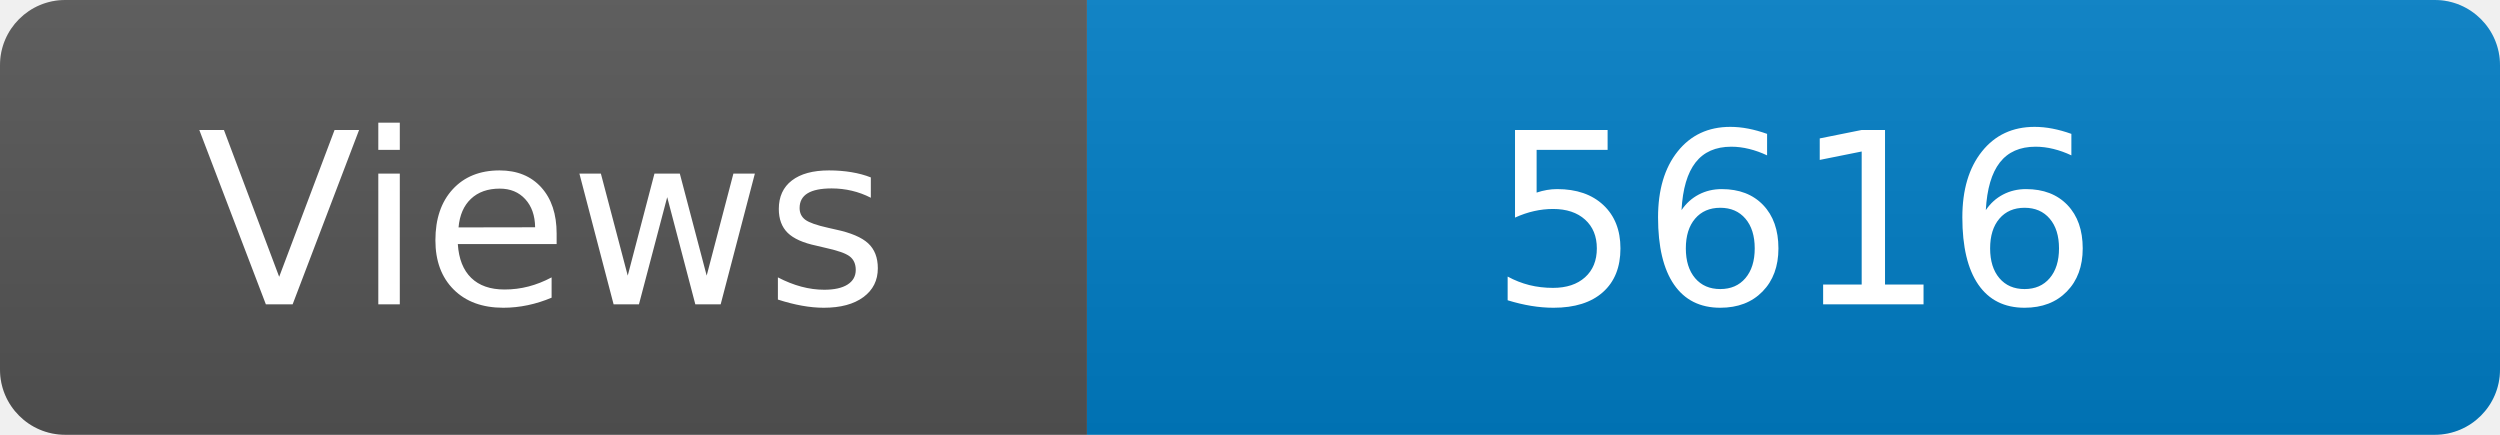
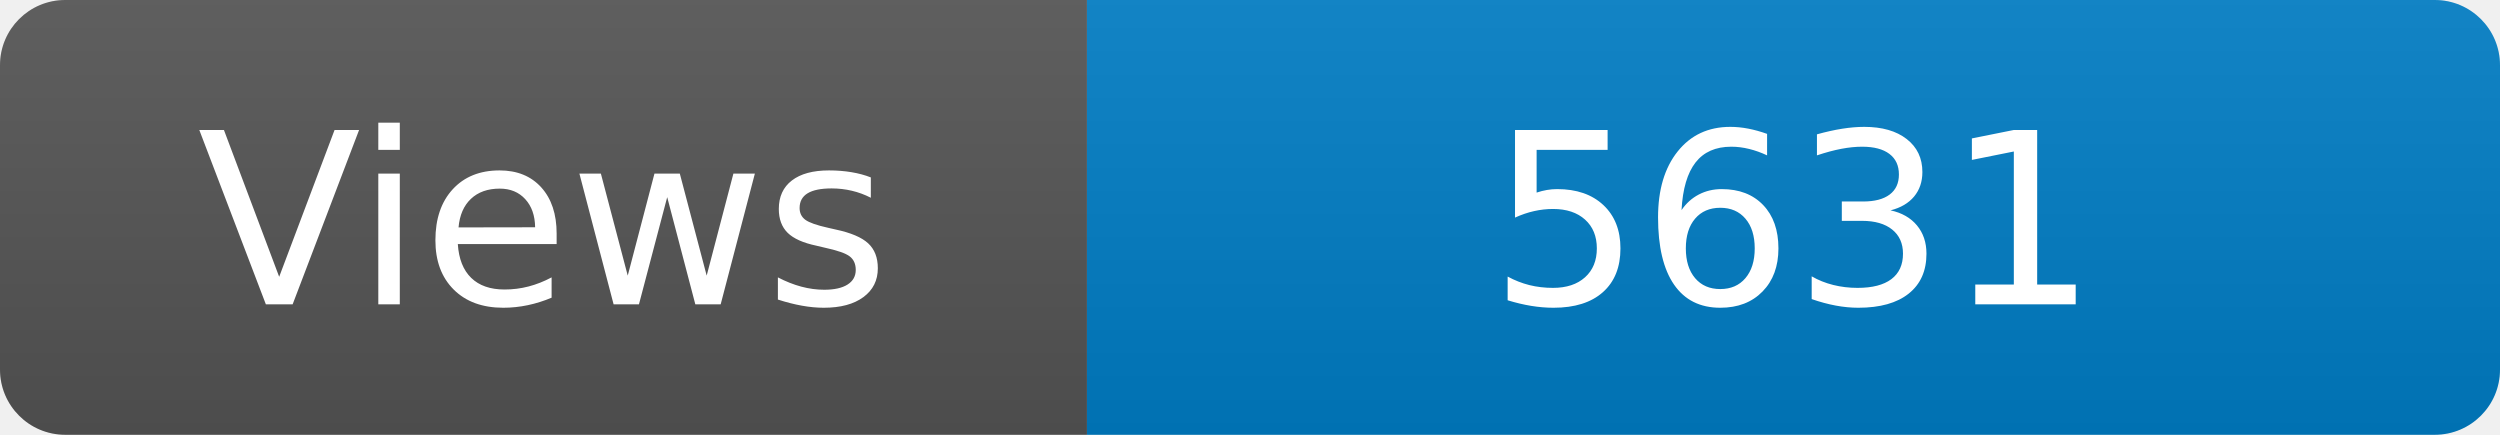
<svg xmlns="http://www.w3.org/2000/svg" width="115" height="20" role="img" aria-label="Maintained?: yes">
  <linearGradient id="s" x2="0" y2="100%">
    <stop offset="0" stop-color="#bbb" stop-opacity=".1" />
    <stop offset="1" stop-opacity=".1" />
  </linearGradient>
  <clipPath id="r">
    <rect width="115" height="20" rx="3" fill="#fff" />
  </clipPath>
  <g clip-path="url(#r)">
    <rect width="50" height="20" fill="#555" />
    <rect x="50" width="160" height="20" fill="#007ec6" />
    <rect width="115" height="20" fill="url(#s)" />
  </g>
  <g fill="#fff" text-anchor="middle" font-family="Verdana,Geneva,DejaVu Sans,sans-serif" font-size="110">
    <text x="250" y="140" transform="scale(.1)" fill="#fff">Views</text>
-     <text x="825" y="140" transform="scale(.1)" fill="#fff">5616</text>
+     <text x="825" y="140" transform="scale(.1)" fill="#fff">5631</text>
  </g>
</svg>
